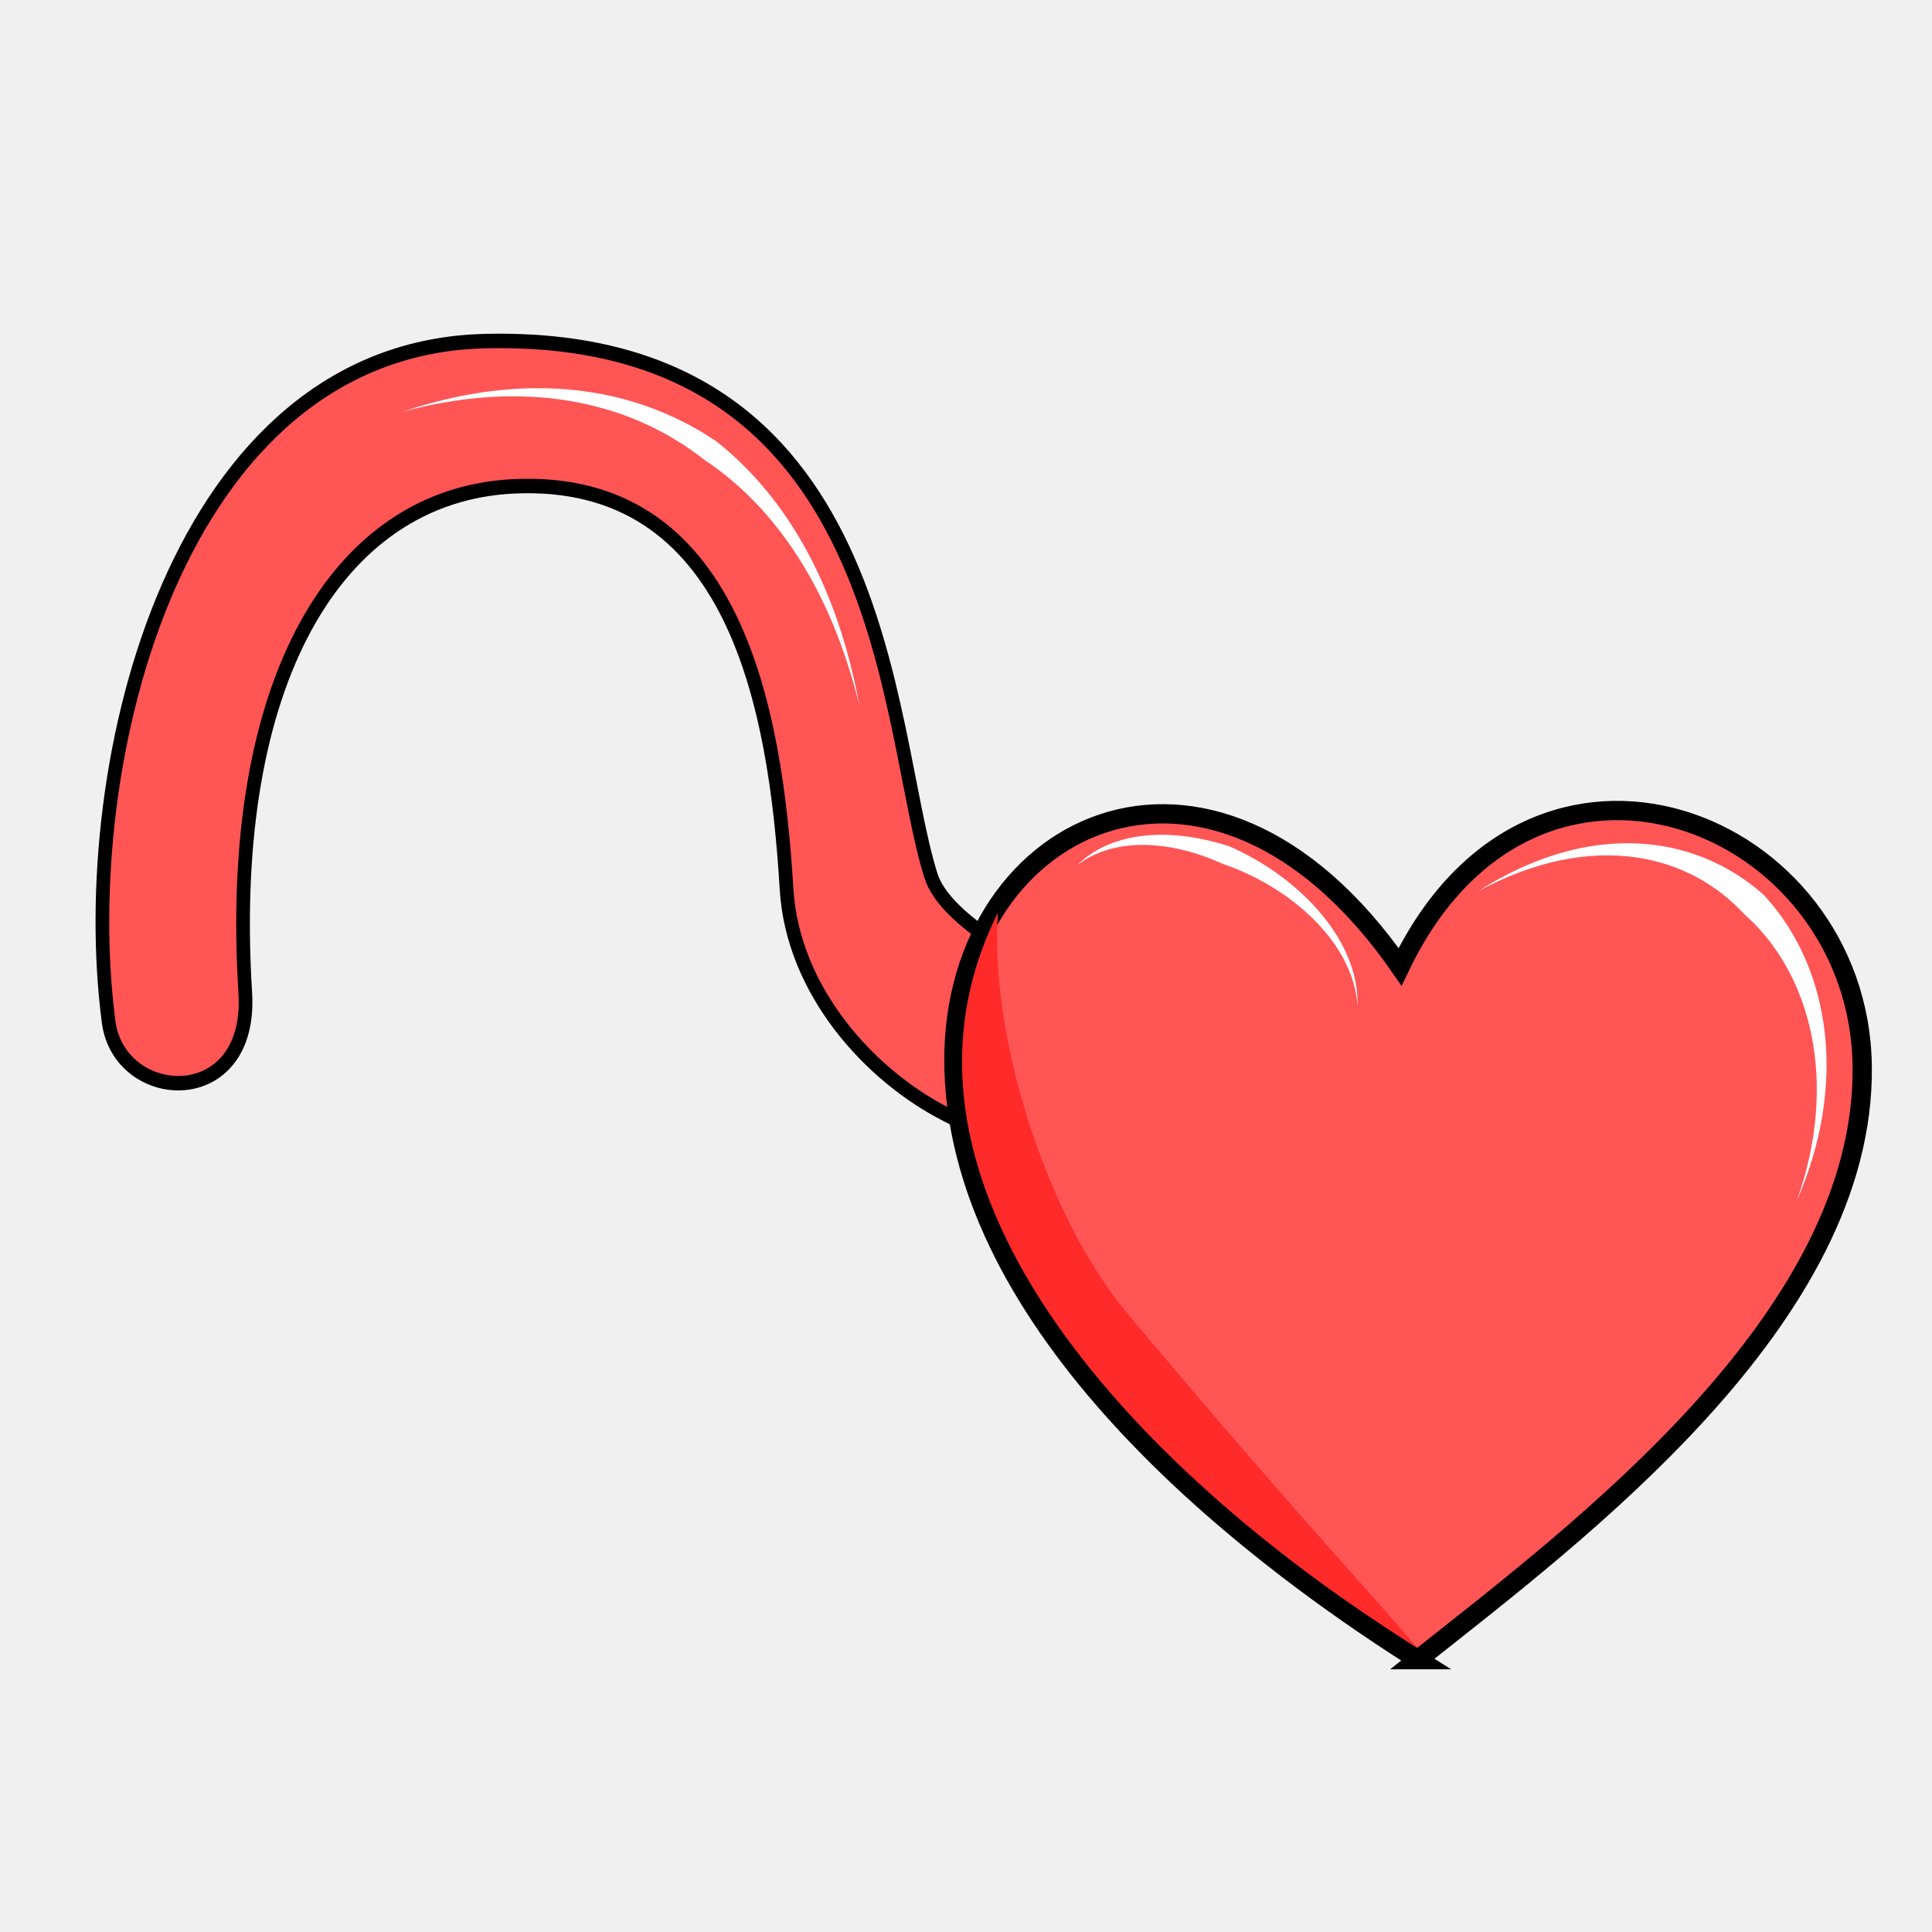
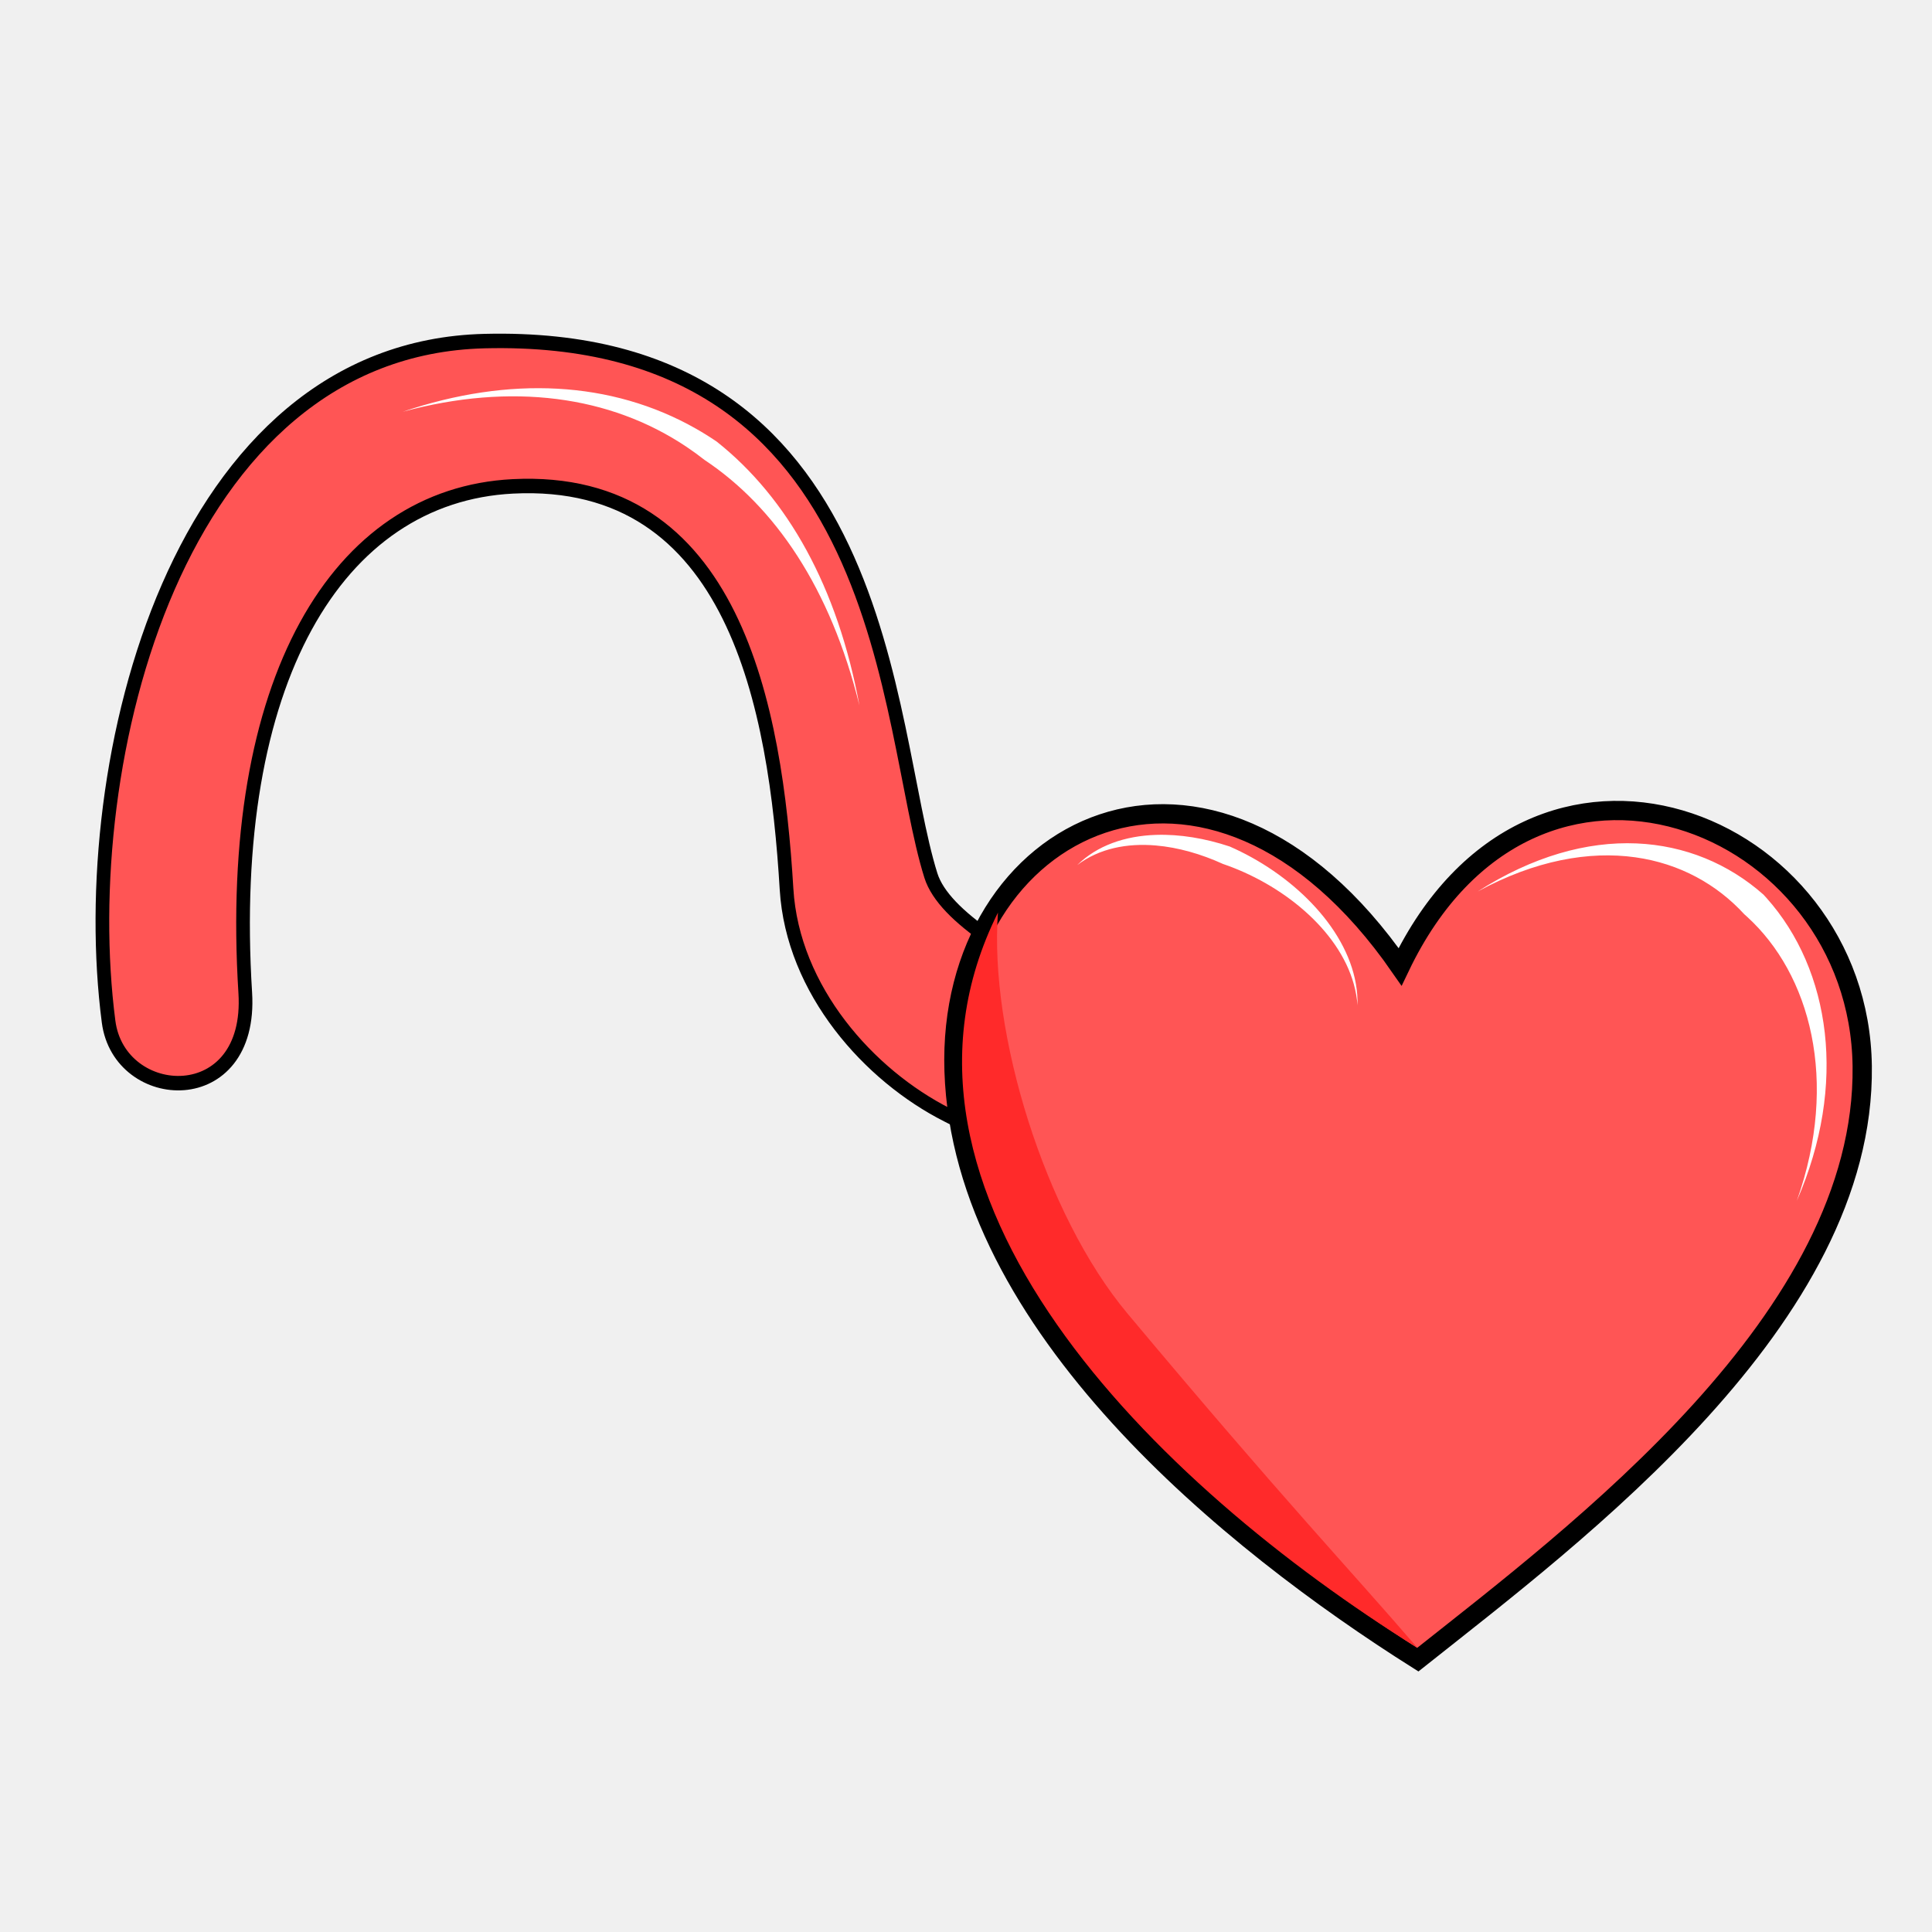
- <svg xmlns="http://www.w3.org/2000/svg" version="1.1" id="svg4164" viewBox="0 0 256 256">
-   <style id="style3">
-     svg { cursor: default;}
-   </style>
-   <defs id="defs4166">
-     <marker style="overflow:visible" id="Arrow1Lstart" refX="0.0" refY="0.0" orient="auto">
-       <path transform="scale(0.8) translate(12.5,0)" style="fill-rule:evenodd;stroke:#000000;stroke-width:1pt;stroke-opacity:1;fill:#000000;fill-opacity:1" d="M 0.0,0.0 L 5.0,-5.0 L -12.5,0.0 L 5.0,5.0 L 0.0,0.0 z " id="path4233" />
-     </marker>
-   </defs>
-   <g style="display:inline" id="layer2" />
-   <g style="display:inline" transform="translate(0,-796.3622)" id="layer1">
-     <g transform="matrix(1.21,0,0,1.21,-25.24701,-196.0733)" id="g4245">
-       <g id="g4241" transform="matrix(0.8448529,0,0,0.8931105,16.91981,98.69901)">
-         <path id="path4188" d="m 172.956,966.335 -45.51,-21.778 c -10.092,-4.829 -20.038,-15.269 -20.825,-27.696 -1.408,-22.223 -6.755,-50.753 -35.482,-49.376 -22.777,1.092 -37.207,23.894 -34.678,62.09 0.966,14.592 -16.317,13.716 -17.716,3.543 -4.382,-31.881 8.802,-82.511 48.727,-83.447 52.792,-1.238 51.805,47.311 57.857,65.525 3.41,10.262 37.565,20.528 53.742,30.765 z" style="fill:#ff5555;fill-rule:evenodd;stroke:#000000;stroke-width:1.772px;stroke-linecap:butt;stroke-linejoin:miter;stroke-opacity:1" />
-         <path id="path4190" d="m 56.876,858.332 c 7.034,-1.805 13.754,-2.302 19.951,-1.561 6.196,0.741 11.846,2.715 16.779,5.832 0.815,0.515 1.612,1.062 2.388,1.64 9.1,5.72 16.334,15.704 20.071,30.104 -2.826,-14.521 -9.301,-25.456 -18.512,-32.365 -0.873,-0.56 -1.764,-1.083 -2.67,-1.571 -5.486,-2.95 -11.548,-4.569 -17.948,-4.903 -6.397,-0.334 -13.152,0.616 -20.059,2.824 z" style="fill:#ffffff;fill-rule:evenodd;stroke:none;stroke-width:1px;stroke-linecap:butt;stroke-linejoin:miter;stroke-opacity:1" />
+ <svg xmlns="http://www.w3.org/2000/svg" cursor="default" viewBox="0 0 256 256">
+   <g>
+     <g>
+       <g fill-rule="evenodd">
+         <path fill="#f55" stroke="#000" stroke-width="1.772" d="M172.956 966.335l-45.51-21.777c-10.093-4.83-20.038-15.27-20.826-27.697-1.408-22.223-6.755-50.752-35.482-49.375-22.777 1.092-37.207 23.893-34.678 62.09.967 14.591-16.317 13.716-17.715 3.543-4.383-31.881 8.801-82.511 48.727-83.447 52.792-1.238 51.805 47.31 57.857 65.525 3.41 10.262 37.565 20.528 53.742 30.765z" transform="matrix(1.02227 0 0 1.08066 -4.774 -873.01)" />
+         <path fill="#fff" d="M53.37 54.559c7.19-1.95 14.06-2.488 20.394-1.687 6.334.8 12.11 2.934 17.153 6.302a38.757 38.757 0 0 1 2.441 1.772c9.303 6.18 16.698 16.97 20.519 32.532-2.89-15.693-9.508-27.509-18.925-34.975a40.814 40.814 0 0 0-2.73-1.698c-5.608-3.187-11.806-4.938-18.347-5.298-6.54-.361-13.445.665-20.506 3.052z" />
      </g>
-       <g id="g4231" transform="matrix(0.9762299,0.00128373,-0.00132498,0.945971,-7.43614,44.66493)" />
    </g>
  </g>
-   <path style="fill:#ff5555;fill-rule:evenodd;stroke:#000000;stroke-width:2.554;stroke-linecap:butt;stroke-linejoin:miter;stroke-miterlimit:4;stroke-dasharray:none;stroke-opacity:1" d="m 187.866,219.913 c -24.618,-15.537 -60.336,-44.286 -61.447,-77.974 -1.075,-32.585 33.801,-50.295 59.098,-13.831 17.66,-36.88 60.825,-19.515 61.236,13.17 0.421,33.434 -37.787,61.886 -58.888,78.635 z" id="path4461" />
-   <path style="fill:#ff2a2a;fill-rule:evenodd;stroke:none;stroke-width:2.568px;stroke-linecap:butt;stroke-linejoin:miter;stroke-opacity:1" d="m 187.802,218.335 c -34.716,-21.575 -74.138,-60.227 -55.567,-97.41 -1.179,15.863 6.164,39.986 17.17,53.134 20.991,25.074 29.099,33.479 38.397,44.276 z" id="path4518" />
-   <path style="fill:#ffffff;fill-rule:evenodd;stroke:none;stroke-width:2.568px;stroke-linecap:butt;stroke-linejoin:miter;stroke-opacity:1" d="m 195.794,118.131 c 7.655,-4.16 14.794,-5.389 20.892,-4.534 5.892,0.826 10.812,3.589 14.446,7.551 0.133,0.116 0.265,0.234 0.395,0.354 4.123,3.774 7.18,9.155 8.498,15.64 1.316,6.478 0.884,14.014 -1.934,21.961 3.366,-7.714 4.48,-15.337 3.702,-22.238 -0.778,-6.893 -3.455,-13.108 -7.712,-17.871 -0.135,-0.151 -0.272,-0.301 -0.41,-0.449 -4.643,-4.114 -10.444,-6.518 -16.82,-6.788 -6.572,-0.279 -13.746,1.703 -21.057,6.374 z" id="path4506" />
-   <path style="fill:#ffffff;fill-rule:evenodd;stroke:none;stroke-width:2.568px;stroke-linecap:butt;stroke-linejoin:miter;stroke-opacity:1" d="m 142.739,114.626 c 1.465,-1.112 3.119,-1.841 4.875,-2.252 1.756,-0.411 3.632,-0.509 5.55,-0.344 2.927,0.252 5.976,1.118 8.882,2.446 0.942,0.321 1.878,0.69 2.8,1.104 3.883,1.742 7.499,4.268 10.212,7.287 2.704,3.009 4.545,6.544 4.817,10.339 0.096,-3.832 -1.407,-7.633 -3.961,-11.041 -2.545,-3.396 -6.109,-6.367 -10.075,-8.565 -0.943,-0.522 -1.91,-1.002 -2.892,-1.433 -3.269,-1.086 -6.615,-1.644 -9.749,-1.543 -2.056,0.066 -4.013,0.415 -5.79,1.077 -1.777,0.663 -3.356,1.632 -4.671,2.924 z" id="path4514" />
+   <path fill="#f55" fill-rule="evenodd" stroke="#000" stroke-width="2.554" d="M187.866 219.913c-24.618-15.538-60.336-44.287-61.447-77.975-1.074-32.584 33.801-50.295 59.099-13.83 17.66-36.88 60.824-19.515 61.236 13.17.421 33.433-37.787 61.885-58.888 78.635z" />
+   <path fill="#ff2a2a" fill-rule="evenodd" d="M187.802 218.335c-34.716-21.575-74.138-60.228-55.567-97.41-1.18 15.862 6.163 39.986 17.17 53.133 20.991 25.074 29.1 33.48 38.397 44.277z" />
+   <path fill="#fff" fill-rule="evenodd" d="M195.794 118.131c7.656-4.16 14.795-5.388 20.893-4.534 5.892.826 10.812 3.59 14.446 7.55.132.117.264.235.395.355 4.123 3.774 7.18 9.155 8.498 15.64 1.317 6.479.884 14.014-1.934 21.961 3.367-7.714 4.48-15.337 3.702-22.238-.778-6.893-3.455-13.108-7.712-17.87a28.33 28.33 0 0 0-.41-.45c-4.644-4.113-10.444-6.517-16.82-6.788-6.573-.278-13.747 1.703-21.058 6.374zM142.739 114.626c1.464-1.112 3.119-1.84 4.875-2.251 1.756-.412 3.631-.51 5.55-.344 2.926.252 5.976 1.118 8.882 2.446.942.32 1.878.69 2.8 1.104 3.883 1.742 7.499 4.267 10.212 7.287 2.704 3.008 4.546 6.544 4.818 10.339.096-3.832-1.407-7.634-3.96-11.042-2.546-3.396-6.11-6.367-10.076-8.564a34.987 34.987 0 0 0-2.892-1.433c-3.269-1.086-6.615-1.643-9.75-1.543-2.056.066-4.013.415-5.789 1.077-1.777.662-3.356 1.632-4.67 2.924z" />
</svg>
